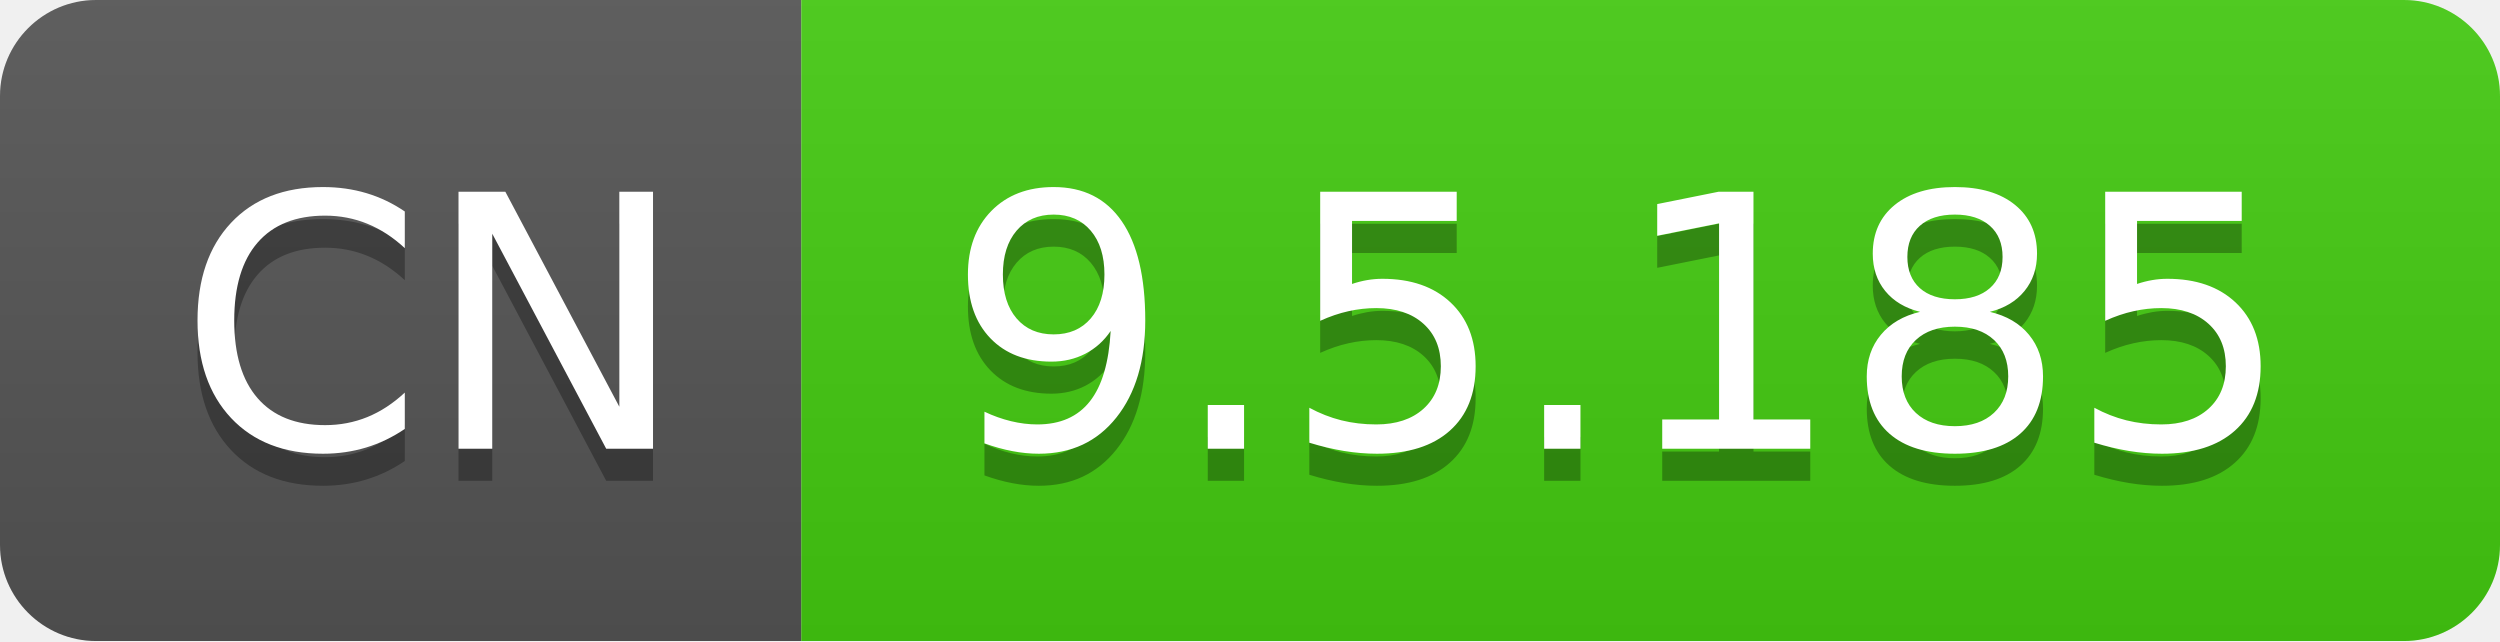
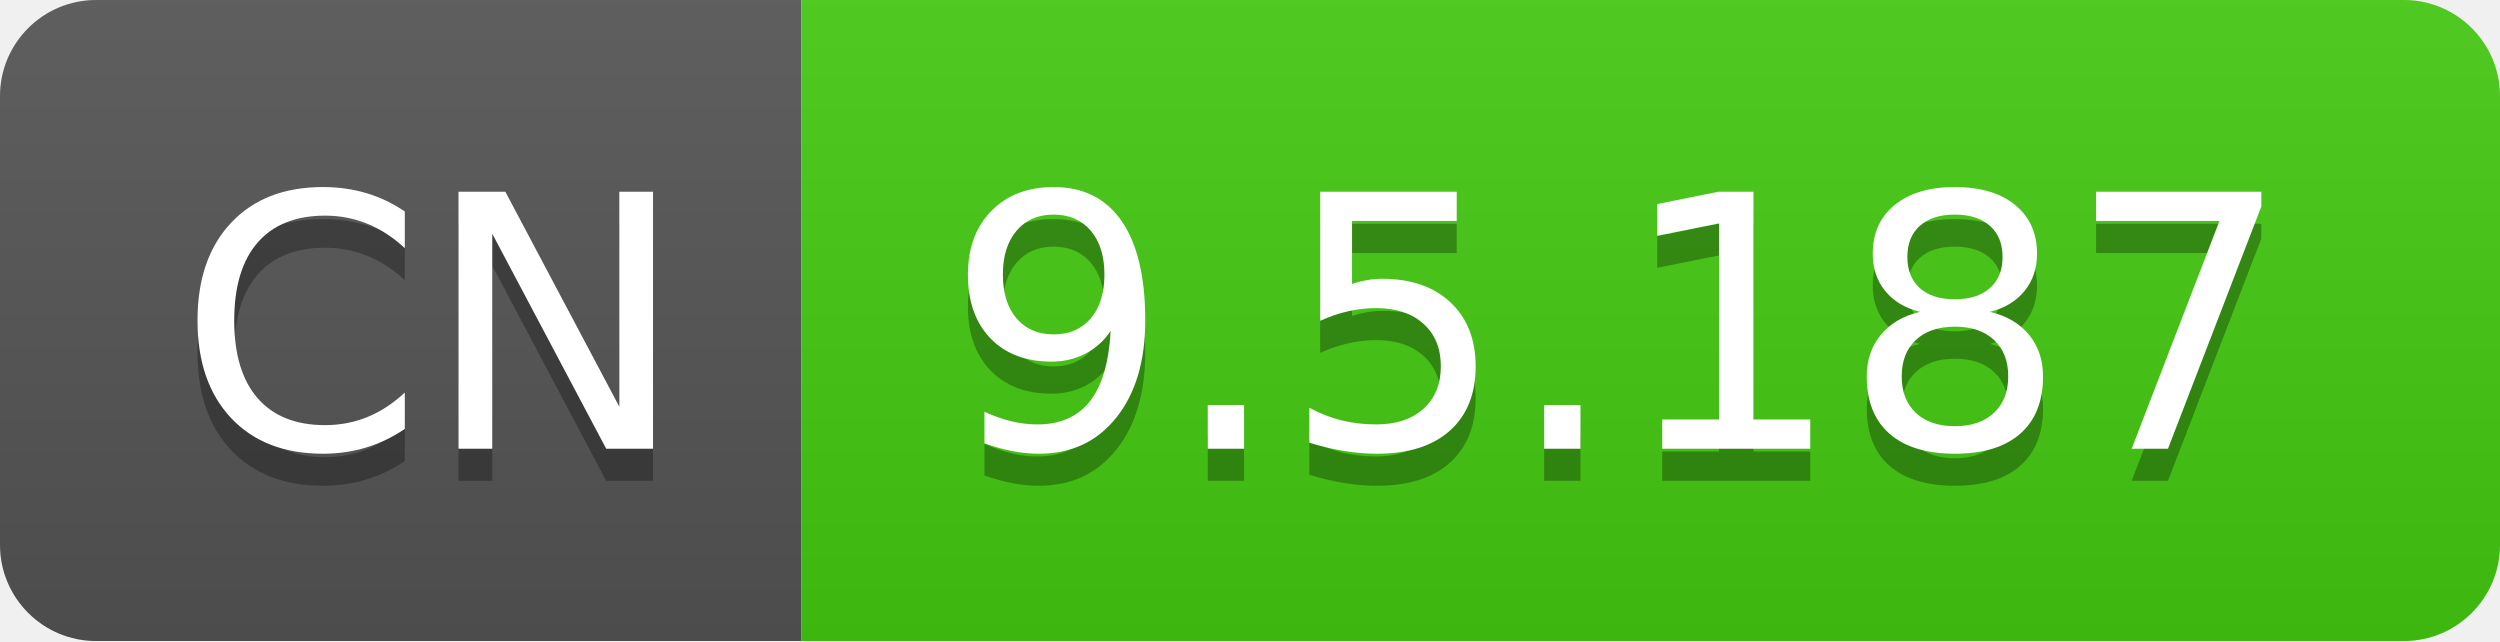
- <svg xmlns="http://www.w3.org/2000/svg" width="78" height="20" role="img" aria-label="CN: 9.5.185">
+ <svg xmlns="http://www.w3.org/2000/svg" width="78" height="20" role="img" aria-label="CN: 9.5.187">
  <linearGradient id="s" x2="0" y2="100%">
    <stop offset="0" stop-color="#bbb" stop-opacity=".1" />
    <stop offset="1" stop-opacity=".1" />
  </linearGradient>
  <clipPath id="r">
    <rect width="78" height="20" rx="3" fill="#fff" />
  </clipPath>
  <g clip-path="url(#r)">
    <rect width="25" height="20" fill="#555" />
    <rect x="25" width="53" height="20" fill="#4c1" />
    <rect width="78" height="20" fill="url(#s)" />
  </g>
  <g fill="#fff" text-anchor="middle" font-family="Verdana,Geneva,DejaVu Sans,sans-serif" text-rendering="geometricPrecision" font-size="110">
    <text aria-hidden="true" x="135" y="150" fill="#010101" fill-opacity=".3" transform="scale(.1)" textLength="150">CN</text>
    <text x="135" y="140" transform="scale(.1)" fill="#fff" textLength="150">CN</text>
-     <text aria-hidden="true" x="505" y="150" fill="#010101" fill-opacity=".3" transform="scale(.1)" textLength="430">9.5.185</text>
-     <text x="505" y="140" transform="scale(.1)" fill="#fff" textLength="430">9.5.185</text>
+     <text aria-hidden="true" x="505" y="150" fill="#010101" fill-opacity=".3" transform="scale(.1)" textLength="430">9.5.187</text>
+     <text x="505" y="140" transform="scale(.1)" fill="#fff" textLength="430">9.5.187</text>
  </g>
</svg>
